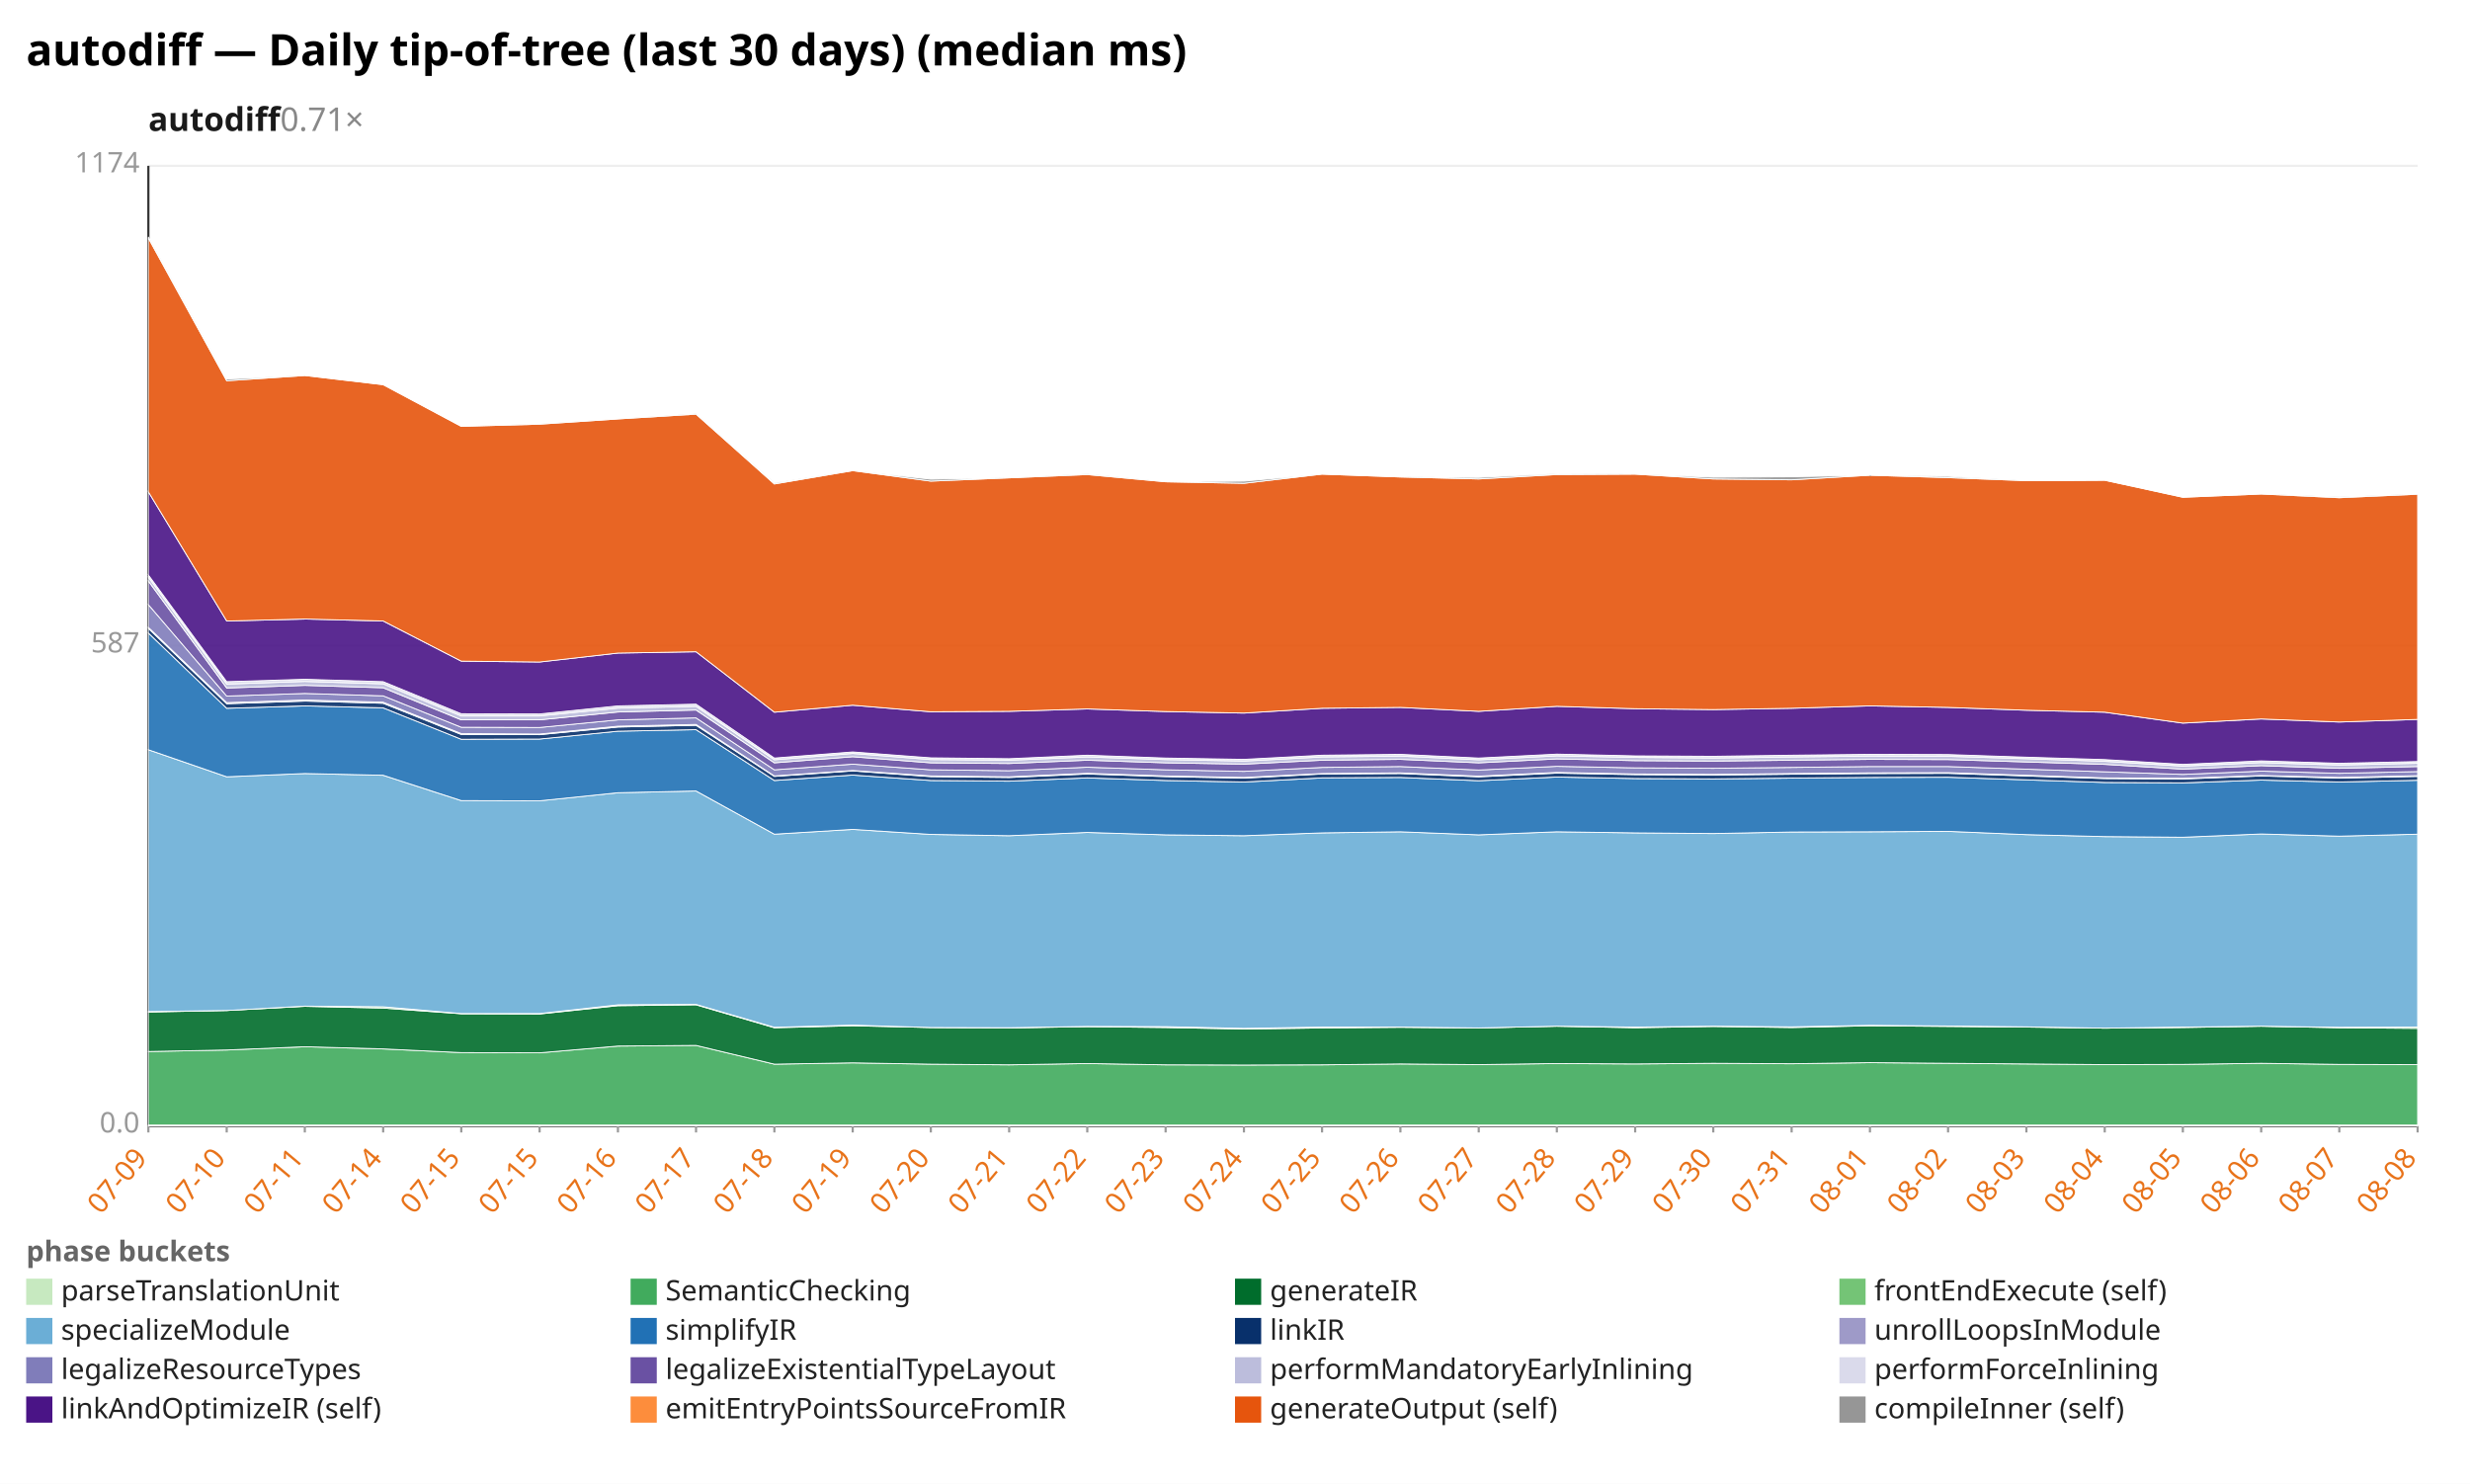
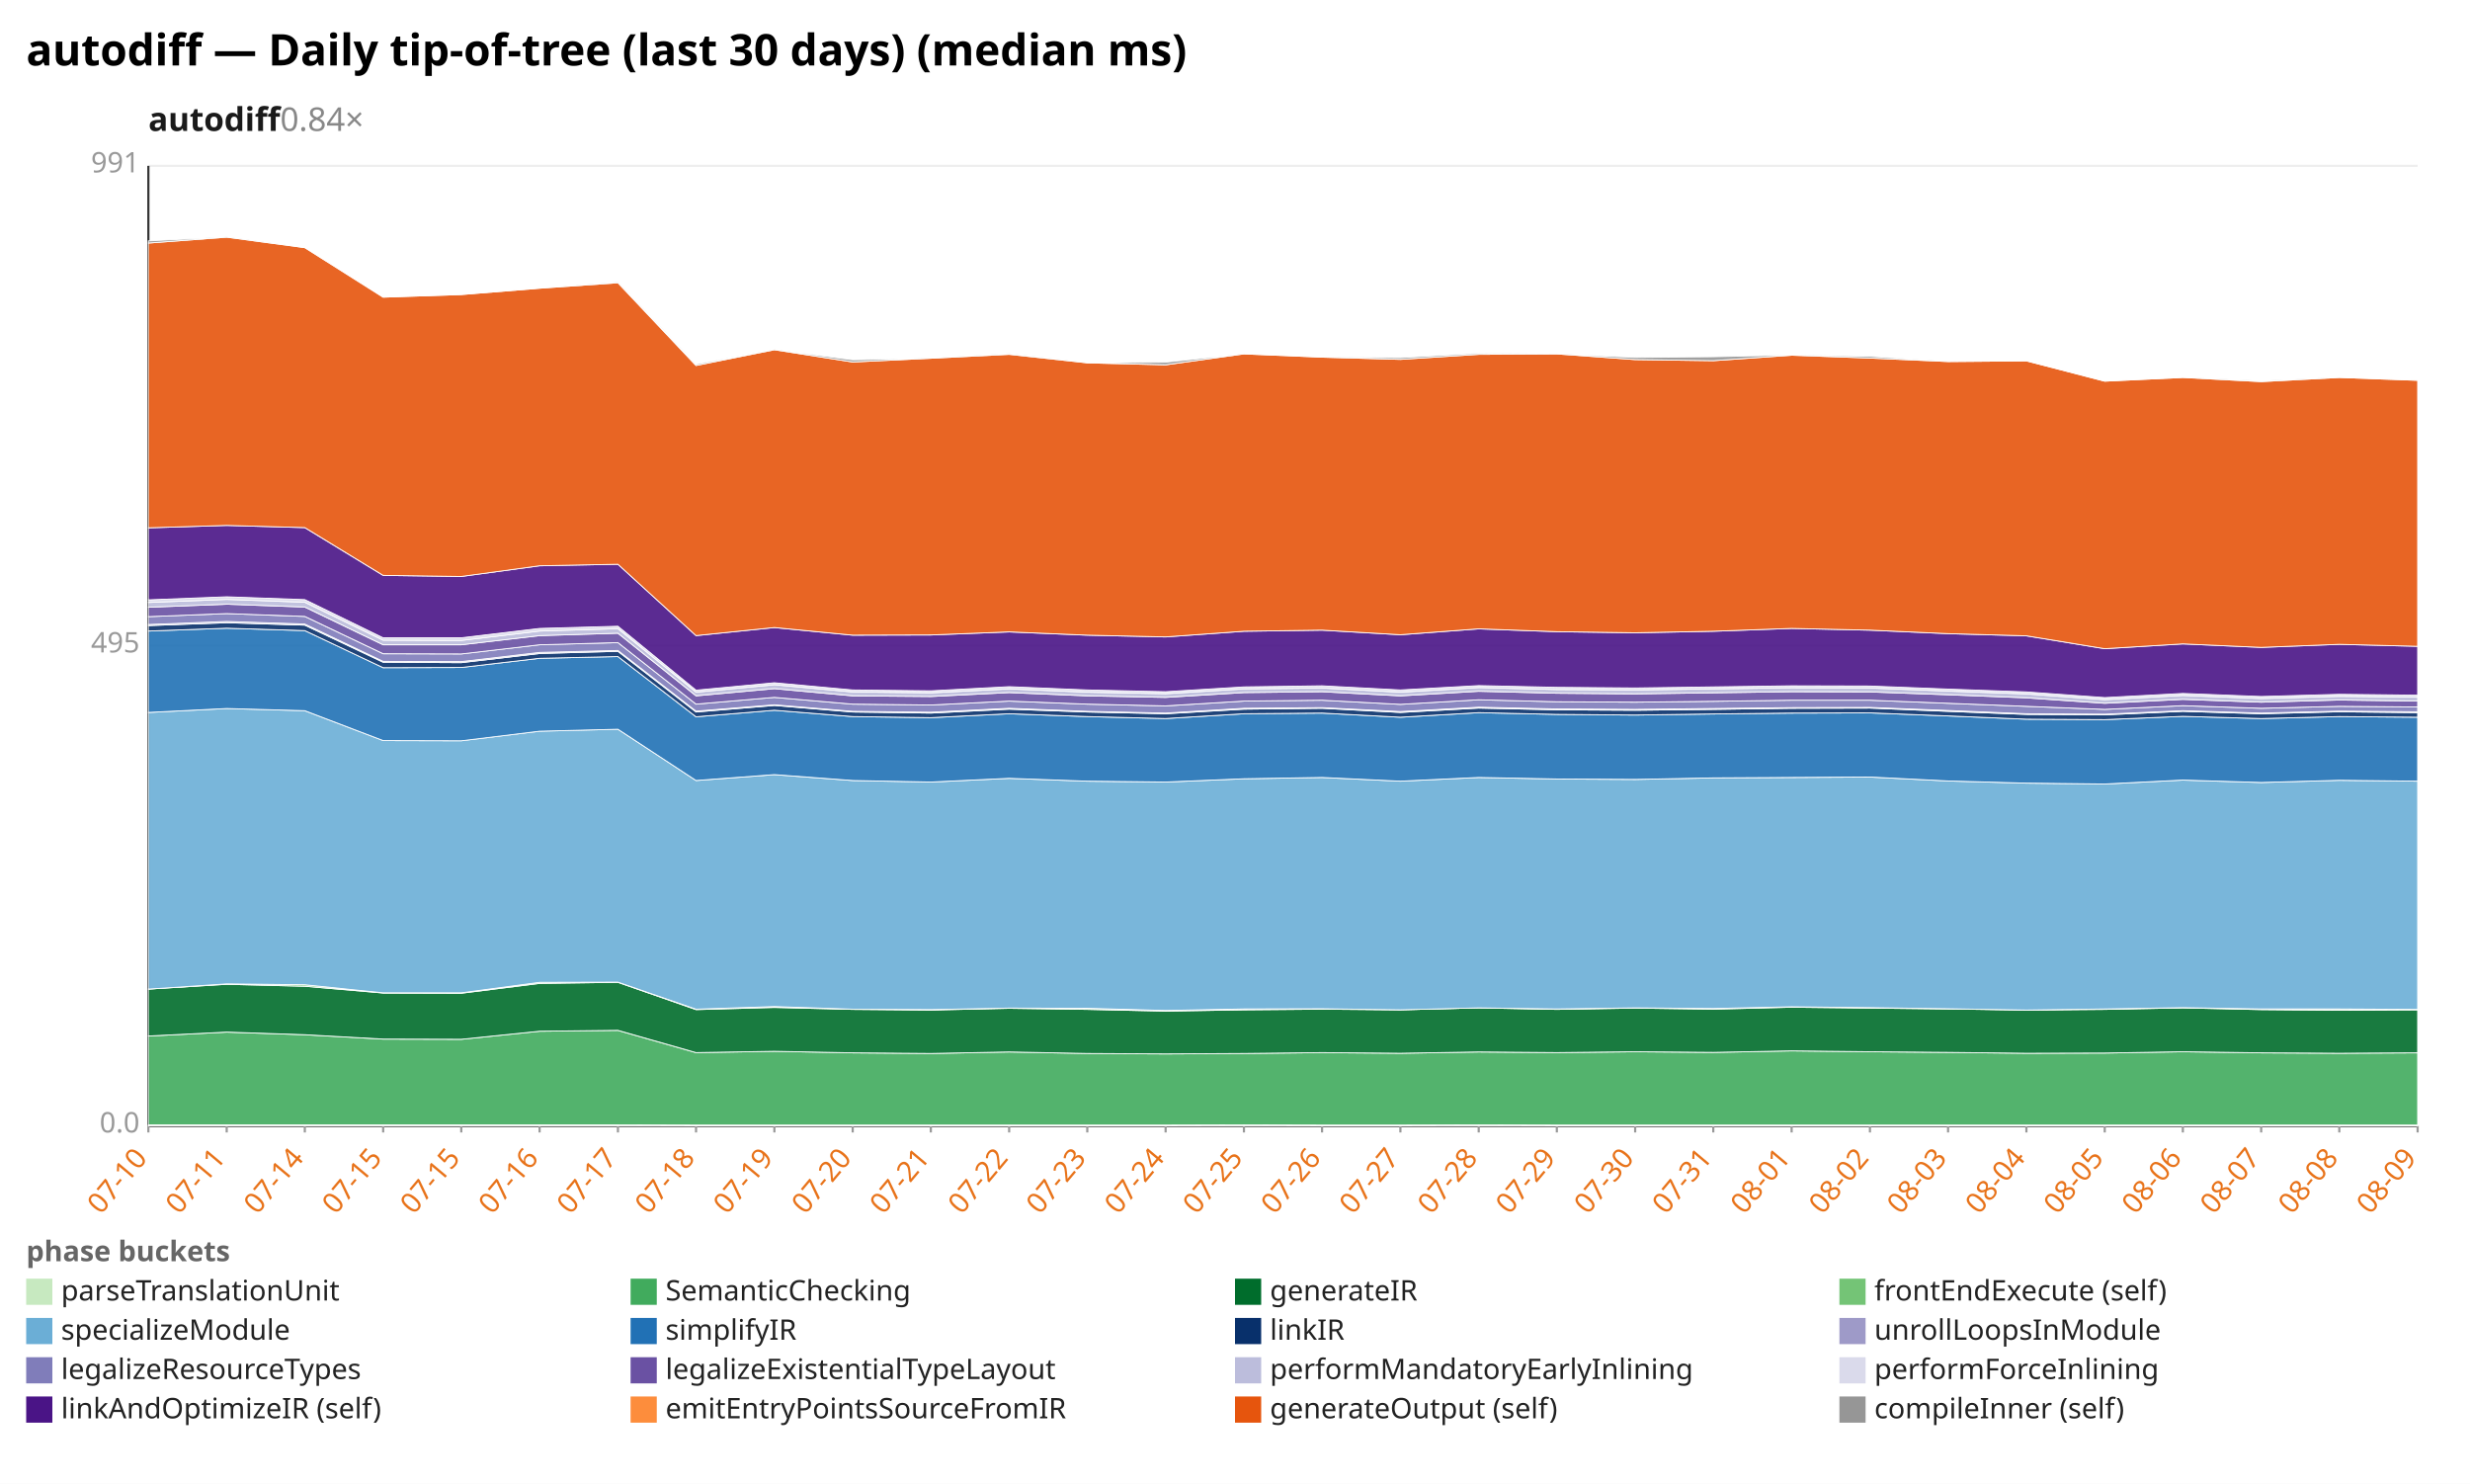
<svg xmlns="http://www.w3.org/2000/svg" width="1132" height="680" viewBox="0 0 1132 680" preserveAspectRatio="xMidYMid meet" font-family="sans-serif" font-size="13">
  <rect width="1132" height="680" fill="white" />
  <text x="12" y="30" font-size="20" font-weight="bold">autodiff — Daily tip-of-tree (last 30 days) (median ms)</text>
-   <text x="68" y="60" font-size="15" font-weight="600" fill="#1a1a1a">autodiff<tspan fill="#888" font-weight="400" text-decoration="none">  0.71×</tspan>
+   <text x="68" y="60" font-size="15" font-weight="600" fill="#1a1a1a">autodiff<tspan fill="#888" font-weight="400" text-decoration="none">  0.84×</tspan>
  </text>
  <line x1="68.0" y1="516.0" x2="1108.0" y2="516.0" stroke="#eee" />
  <text x="64.0" y="519.0" text-anchor="end" fill="#999">0.0</text>
  <line x1="68.0" y1="296.0" x2="1108.0" y2="296.0" stroke="#eee" />
-   <text x="64.0" y="299.0" text-anchor="end" fill="#999">587</text>
+   <text x="64.0" y="299.0" text-anchor="end" fill="#999">495</text>
  <line x1="68.0" y1="76.0" x2="1108.0" y2="76.0" stroke="#eee" />
-   <text x="64.0" y="79.0" text-anchor="end" fill="#999">1174</text>
+   <text x="64.0" y="79.0" text-anchor="end" fill="#999">991</text>
  <line x1="68.0" y1="76.0" x2="68.0" y2="516.0" stroke="#333" />
  <line x1="68.0" y1="516.0" x2="1108.0" y2="516.0" stroke="#333" />
  <line x1="68.0" y1="516.0" x2="68.0" y2="519.0" stroke="#999" />
-   <text x="68.0" y="531.0" text-anchor="end" fill="#e8731a" transform="rotate(-50 68.0 531.0)">07-09</text>
+   <text x="68.0" y="531.0" text-anchor="end" fill="#e8731a" transform="rotate(-50 68.0 531.0)">07-10</text>
  <line x1="103.9" y1="516.0" x2="103.9" y2="519.0" stroke="#999" />
-   <text x="103.9" y="531.0" text-anchor="end" fill="#e8731a" transform="rotate(-50 103.9 531.0)">07-10</text>
+   <text x="103.9" y="531.0" text-anchor="end" fill="#e8731a" transform="rotate(-50 103.9 531.0)">07-11</text>
  <line x1="139.7" y1="516.0" x2="139.7" y2="519.0" stroke="#999" />
-   <text x="139.7" y="531.0" text-anchor="end" fill="#e8731a" transform="rotate(-50 139.7 531.0)">07-11</text>
+   <text x="139.7" y="531.0" text-anchor="end" fill="#e8731a" transform="rotate(-50 139.7 531.0)">07-14</text>
  <line x1="175.6" y1="516.0" x2="175.6" y2="519.0" stroke="#999" />
-   <text x="175.6" y="531.0" text-anchor="end" fill="#e8731a" transform="rotate(-50 175.6 531.0)">07-14</text>
+   <text x="175.6" y="531.0" text-anchor="end" fill="#e8731a" transform="rotate(-50 175.6 531.0)">07-15</text>
  <line x1="211.4" y1="516.0" x2="211.4" y2="519.0" stroke="#999" />
  <text x="211.4" y="531.0" text-anchor="end" fill="#e8731a" transform="rotate(-50 211.4 531.0)">07-15</text>
  <line x1="247.3" y1="516.0" x2="247.3" y2="519.0" stroke="#999" />
-   <text x="247.3" y="531.0" text-anchor="end" fill="#e8731a" transform="rotate(-50 247.3 531.0)">07-15</text>
+   <text x="247.3" y="531.0" text-anchor="end" fill="#e8731a" transform="rotate(-50 247.3 531.0)">07-16</text>
  <line x1="283.2" y1="516.0" x2="283.2" y2="519.0" stroke="#999" />
-   <text x="283.2" y="531.0" text-anchor="end" fill="#e8731a" transform="rotate(-50 283.2 531.0)">07-16</text>
+   <text x="283.2" y="531.0" text-anchor="end" fill="#e8731a" transform="rotate(-50 283.2 531.0)">07-17</text>
  <line x1="319.0" y1="516.0" x2="319.0" y2="519.0" stroke="#999" />
-   <text x="319.0" y="531.0" text-anchor="end" fill="#e8731a" transform="rotate(-50 319.0 531.0)">07-17</text>
+   <text x="319.0" y="531.0" text-anchor="end" fill="#e8731a" transform="rotate(-50 319.0 531.0)">07-18</text>
  <line x1="354.9" y1="516.0" x2="354.9" y2="519.0" stroke="#999" />
-   <text x="354.9" y="531.0" text-anchor="end" fill="#e8731a" transform="rotate(-50 354.9 531.0)">07-18</text>
+   <text x="354.9" y="531.0" text-anchor="end" fill="#e8731a" transform="rotate(-50 354.9 531.0)">07-19</text>
  <line x1="390.8" y1="516.0" x2="390.8" y2="519.0" stroke="#999" />
-   <text x="390.8" y="531.0" text-anchor="end" fill="#e8731a" transform="rotate(-50 390.8 531.0)">07-19</text>
+   <text x="390.8" y="531.0" text-anchor="end" fill="#e8731a" transform="rotate(-50 390.8 531.0)">07-20</text>
  <line x1="426.6" y1="516.0" x2="426.6" y2="519.0" stroke="#999" />
-   <text x="426.6" y="531.0" text-anchor="end" fill="#e8731a" transform="rotate(-50 426.6 531.0)">07-20</text>
+   <text x="426.6" y="531.0" text-anchor="end" fill="#e8731a" transform="rotate(-50 426.6 531.0)">07-21</text>
  <line x1="462.5" y1="516.0" x2="462.5" y2="519.0" stroke="#999" />
-   <text x="462.5" y="531.0" text-anchor="end" fill="#e8731a" transform="rotate(-50 462.5 531.0)">07-21</text>
+   <text x="462.5" y="531.0" text-anchor="end" fill="#e8731a" transform="rotate(-50 462.5 531.0)">07-22</text>
  <line x1="498.3" y1="516.0" x2="498.3" y2="519.0" stroke="#999" />
-   <text x="498.3" y="531.0" text-anchor="end" fill="#e8731a" transform="rotate(-50 498.3 531.0)">07-22</text>
+   <text x="498.3" y="531.0" text-anchor="end" fill="#e8731a" transform="rotate(-50 498.3 531.0)">07-23</text>
  <line x1="534.2" y1="516.0" x2="534.2" y2="519.0" stroke="#999" />
-   <text x="534.2" y="531.0" text-anchor="end" fill="#e8731a" transform="rotate(-50 534.2 531.0)">07-23</text>
+   <text x="534.2" y="531.0" text-anchor="end" fill="#e8731a" transform="rotate(-50 534.2 531.0)">07-24</text>
  <line x1="570.1" y1="516.0" x2="570.1" y2="519.0" stroke="#999" />
-   <text x="570.1" y="531.0" text-anchor="end" fill="#e8731a" transform="rotate(-50 570.1 531.0)">07-24</text>
+   <text x="570.1" y="531.0" text-anchor="end" fill="#e8731a" transform="rotate(-50 570.1 531.0)">07-25</text>
  <line x1="605.9" y1="516.0" x2="605.9" y2="519.0" stroke="#999" />
-   <text x="605.9" y="531.0" text-anchor="end" fill="#e8731a" transform="rotate(-50 605.9 531.0)">07-25</text>
+   <text x="605.9" y="531.0" text-anchor="end" fill="#e8731a" transform="rotate(-50 605.9 531.0)">07-26</text>
  <line x1="641.8" y1="516.0" x2="641.8" y2="519.0" stroke="#999" />
-   <text x="641.8" y="531.0" text-anchor="end" fill="#e8731a" transform="rotate(-50 641.8 531.0)">07-26</text>
+   <text x="641.8" y="531.0" text-anchor="end" fill="#e8731a" transform="rotate(-50 641.8 531.0)">07-27</text>
  <line x1="677.7" y1="516.0" x2="677.7" y2="519.0" stroke="#999" />
-   <text x="677.7" y="531.0" text-anchor="end" fill="#e8731a" transform="rotate(-50 677.7 531.0)">07-27</text>
+   <text x="677.7" y="531.0" text-anchor="end" fill="#e8731a" transform="rotate(-50 677.7 531.0)">07-28</text>
  <line x1="713.5" y1="516.0" x2="713.5" y2="519.0" stroke="#999" />
-   <text x="713.5" y="531.0" text-anchor="end" fill="#e8731a" transform="rotate(-50 713.5 531.0)">07-28</text>
+   <text x="713.5" y="531.0" text-anchor="end" fill="#e8731a" transform="rotate(-50 713.5 531.0)">07-29</text>
  <line x1="749.4" y1="516.0" x2="749.4" y2="519.0" stroke="#999" />
-   <text x="749.4" y="531.0" text-anchor="end" fill="#e8731a" transform="rotate(-50 749.4 531.0)">07-29</text>
+   <text x="749.4" y="531.0" text-anchor="end" fill="#e8731a" transform="rotate(-50 749.4 531.0)">07-30</text>
  <line x1="785.2" y1="516.0" x2="785.2" y2="519.0" stroke="#999" />
-   <text x="785.2" y="531.0" text-anchor="end" fill="#e8731a" transform="rotate(-50 785.2 531.0)">07-30</text>
+   <text x="785.2" y="531.0" text-anchor="end" fill="#e8731a" transform="rotate(-50 785.2 531.0)">07-31</text>
  <line x1="821.1" y1="516.0" x2="821.1" y2="519.0" stroke="#999" />
-   <text x="821.1" y="531.0" text-anchor="end" fill="#e8731a" transform="rotate(-50 821.1 531.0)">07-31</text>
+   <text x="821.1" y="531.0" text-anchor="end" fill="#e8731a" transform="rotate(-50 821.1 531.0)">08-01</text>
  <line x1="857.0" y1="516.0" x2="857.0" y2="519.0" stroke="#999" />
-   <text x="857.0" y="531.0" text-anchor="end" fill="#e8731a" transform="rotate(-50 857.0 531.0)">08-01</text>
+   <text x="857.0" y="531.0" text-anchor="end" fill="#e8731a" transform="rotate(-50 857.0 531.0)">08-02</text>
  <line x1="892.8" y1="516.0" x2="892.8" y2="519.0" stroke="#999" />
-   <text x="892.8" y="531.0" text-anchor="end" fill="#e8731a" transform="rotate(-50 892.8 531.0)">08-02</text>
+   <text x="892.8" y="531.0" text-anchor="end" fill="#e8731a" transform="rotate(-50 892.8 531.0)">08-03</text>
  <line x1="928.7" y1="516.0" x2="928.7" y2="519.0" stroke="#999" />
-   <text x="928.7" y="531.0" text-anchor="end" fill="#e8731a" transform="rotate(-50 928.7 531.0)">08-03</text>
+   <text x="928.7" y="531.0" text-anchor="end" fill="#e8731a" transform="rotate(-50 928.7 531.0)">08-04</text>
  <line x1="964.6" y1="516.0" x2="964.6" y2="519.0" stroke="#999" />
-   <text x="964.6" y="531.0" text-anchor="end" fill="#e8731a" transform="rotate(-50 964.6 531.0)">08-04</text>
+   <text x="964.6" y="531.0" text-anchor="end" fill="#e8731a" transform="rotate(-50 964.6 531.0)">08-05</text>
  <line x1="1000.4" y1="516.0" x2="1000.4" y2="519.0" stroke="#999" />
-   <text x="1000.4" y="531.0" text-anchor="end" fill="#e8731a" transform="rotate(-50 1000.4 531.0)">08-05</text>
+   <text x="1000.4" y="531.0" text-anchor="end" fill="#e8731a" transform="rotate(-50 1000.4 531.0)">08-06</text>
  <line x1="1036.3" y1="516.0" x2="1036.3" y2="519.0" stroke="#999" />
-   <text x="1036.3" y="531.0" text-anchor="end" fill="#e8731a" transform="rotate(-50 1036.3 531.0)">08-06</text>
+   <text x="1036.3" y="531.0" text-anchor="end" fill="#e8731a" transform="rotate(-50 1036.3 531.0)">08-07</text>
  <line x1="1072.1" y1="516.0" x2="1072.1" y2="519.0" stroke="#999" />
-   <text x="1072.1" y="531.0" text-anchor="end" fill="#e8731a" transform="rotate(-50 1072.1 531.0)">08-07</text>
+   <text x="1072.1" y="531.0" text-anchor="end" fill="#e8731a" transform="rotate(-50 1072.1 531.0)">08-08</text>
  <line x1="1108.0" y1="516.0" x2="1108.0" y2="519.0" stroke="#999" />
-   <text x="1108.0" y="531.0" text-anchor="end" fill="#e8731a" transform="rotate(-50 1108.0 531.0)">08-08</text>
-   <polygon points="68.0,515.6 103.9,515.6 139.7,515.6 175.6,515.6 211.4,515.6 247.3,515.6 283.2,515.6 319.0,515.6 354.9,515.6 390.8,515.6 426.6,515.6 462.5,515.6 498.3,515.6 534.2,515.6 570.1,515.6 605.9,515.6 641.8,515.6 677.7,515.6 713.5,515.6 749.4,515.6 785.2,515.6 821.1,515.6 857.0,515.6 892.8,515.6 928.7,515.6 964.6,515.6 1000.4,515.6 1036.3,515.6 1072.1,515.6 1108.0,515.6 1108.0,516.0 1072.1,516.0 1036.3,516.0 1000.4,516.0 964.6,516.0 928.7,516.0 892.8,516.0 857.0,516.0 821.1,516.0 785.2,516.0 749.4,516.0 713.5,516.0 677.7,516.0 641.8,516.0 605.9,516.0 570.1,516.0 534.2,516.0 498.3,516.0 462.5,516.0 426.6,516.0 390.8,516.0 354.9,516.0 319.0,516.0 283.2,516.0 247.3,516.0 211.4,516.0 175.6,516.0 139.7,516.0 103.9,516.0 68.0,516.0" fill="#c7e9c0" fill-opacity="0.9" stroke="#fff" stroke-width="0.4" />
-   <polygon points="68.0,481.9 103.9,481.2 139.7,479.7 175.6,480.7 211.4,482.4 247.3,482.5 283.2,479.4 319.0,479.1 354.9,487.7 390.8,487.1 426.6,487.7 462.5,488.0 498.3,487.4 534.2,488.0 570.1,488.1 605.9,488.0 641.8,487.6 677.7,487.9 713.5,487.4 749.4,487.6 785.2,487.3 821.1,487.5 857.0,487.0 892.8,487.3 928.7,487.6 964.6,487.9 1000.4,487.8 1036.3,487.3 1072.1,487.8 1108.0,487.9 1108.0,515.6 1072.1,515.6 1036.3,515.6 1000.4,515.6 964.6,515.6 928.7,515.6 892.8,515.6 857.0,515.6 821.1,515.6 785.2,515.6 749.4,515.6 713.5,515.6 677.7,515.6 641.8,515.6 605.9,515.6 570.1,515.6 534.2,515.6 498.3,515.6 462.5,515.6 426.6,515.6 390.8,515.6 354.9,515.6 319.0,515.6 283.2,515.6 247.3,515.6 211.4,515.6 175.6,515.6 139.7,515.6 103.9,515.6 68.0,515.6" fill="#41ab5d" fill-opacity="0.9" stroke="#fff" stroke-width="0.4" />
-   <polygon points="68.0,463.8 103.9,463.1 139.7,461.2 175.6,462.0 211.4,464.6 247.3,464.7 283.2,460.9 319.0,460.5 354.9,471.0 390.8,470.1 426.6,470.9 462.5,471.1 498.3,470.5 534.2,470.9 570.1,471.6 605.9,471.1 641.8,470.8 677.7,471.1 713.5,470.3 749.4,471.0 785.2,470.4 821.1,470.9 857.0,470.1 892.8,470.4 928.7,470.7 964.6,471.2 1000.4,470.9 1036.3,470.3 1072.1,471.0 1108.0,471.3 1108.0,487.9 1072.1,487.8 1036.3,487.3 1000.4,487.8 964.6,487.9 928.7,487.6 892.8,487.3 857.0,487.0 821.1,487.5 785.2,487.3 749.4,487.6 713.5,487.4 677.7,487.9 641.8,487.6 605.9,488.0 570.1,488.1 534.2,488.0 498.3,487.4 462.5,488.0 426.6,487.7 390.8,487.1 354.9,487.7 319.0,479.1 283.2,479.4 247.3,482.5 211.4,482.4 175.6,480.7 139.7,479.7 103.9,481.2 68.0,481.9" fill="#006d2c" fill-opacity="0.9" stroke="#fff" stroke-width="0.4" />
-   <polygon points="68.0,463.6 103.9,463.1 139.7,461.1 175.6,461.4 211.4,464.5 247.3,464.5 283.2,460.5 319.0,460.3 354.9,470.8 390.8,469.8 426.6,470.9 462.5,471.0 498.3,470.4 534.2,470.5 570.1,471.3 605.9,470.7 641.8,470.7 677.7,471.1 713.5,470.3 749.4,470.7 785.2,470.3 821.1,470.6 857.0,469.9 892.8,470.2 928.7,470.6 964.6,471.2 1000.4,470.7 1036.3,470.3 1072.1,470.8 1108.0,470.7 1108.0,471.3 1072.1,471.0 1036.3,470.3 1000.4,470.9 964.6,471.2 928.7,470.7 892.8,470.4 857.0,470.1 821.1,470.9 785.2,470.4 749.4,471.0 713.5,470.3 677.7,471.1 641.8,470.8 605.9,471.1 570.1,471.6 534.2,470.9 498.3,470.5 462.5,471.1 426.6,470.9 390.8,470.1 354.9,471.0 319.0,460.5 283.2,460.9 247.3,464.7 211.4,464.6 175.6,462.0 139.7,461.2 103.9,463.1 68.0,463.8" fill="#74c476" fill-opacity="0.9" stroke="#fff" stroke-width="0.4" />
-   <polygon points="68.0,343.6 103.9,356.0 139.7,354.5 175.6,355.3 211.4,366.9 247.3,367.0 283.2,363.3 319.0,362.5 354.9,382.3 390.8,380.1 426.6,382.4 462.5,383.0 498.3,381.5 534.2,382.6 570.1,383.0 605.9,381.7 641.8,381.2 677.7,382.6 713.5,381.2 749.4,381.7 785.2,382.0 821.1,381.3 857.0,381.2 892.8,381.0 928.7,382.5 964.6,383.4 1000.4,383.7 1036.3,382.2 1072.1,383.2 1108.0,382.3 1108.0,470.7 1072.1,470.8 1036.3,470.3 1000.4,470.7 964.6,471.2 928.7,470.6 892.8,470.2 857.0,469.9 821.1,470.6 785.2,470.3 749.4,470.7 713.5,470.3 677.7,471.1 641.8,470.7 605.9,470.7 570.1,471.3 534.2,470.5 498.3,470.4 462.5,471.0 426.6,470.9 390.8,469.8 354.9,470.8 319.0,460.3 283.2,460.5 247.3,464.5 211.4,464.5 175.6,461.4 139.7,461.1 103.9,463.1 68.0,463.6" fill="#6baed6" fill-opacity="0.9" stroke="#fff" stroke-width="0.4" />
-   <polygon points="68.0,290.1 103.9,324.6 139.7,323.5 175.6,324.4 211.4,338.8 247.3,338.7 283.2,335.1 319.0,334.4 354.9,357.7 390.8,355.2 426.6,357.7 462.5,358.0 498.3,356.5 534.2,357.7 570.1,358.4 605.9,356.5 641.8,356.3 677.7,357.8 713.5,356.1 749.4,356.8 785.2,357.0 821.1,356.6 857.0,356.3 892.8,356.2 928.7,357.4 964.6,358.6 1000.4,358.8 1036.3,357.5 1072.1,358.4 1108.0,357.6 1108.0,382.3 1072.1,383.2 1036.3,382.2 1000.4,383.7 964.6,383.4 928.7,382.5 892.8,381.0 857.0,381.2 821.1,381.3 785.2,382.0 749.4,381.7 713.5,381.2 677.7,382.6 641.8,381.2 605.9,381.7 570.1,383.0 534.2,382.6 498.3,381.5 462.5,383.0 426.6,382.4 390.8,380.1 354.9,382.3 319.0,362.5 283.2,363.3 247.3,367.0 211.4,366.9 175.6,355.3 139.7,354.5 103.9,356.0 68.0,343.6" fill="#2171b5" fill-opacity="0.9" stroke="#fff" stroke-width="0.4" />
-   <polygon points="68.0,288.0 103.9,322.5 139.7,321.3 175.6,322.3 211.4,336.6 247.3,336.7 283.2,333.2 319.0,332.4 354.9,355.8 390.8,353.3 426.6,355.9 462.5,356.3 498.3,354.7 534.2,355.9 570.1,356.6 605.9,354.7 641.8,354.5 677.7,356.0 713.5,354.3 749.4,355.0 785.2,355.2 821.1,354.8 857.0,354.5 892.8,354.4 928.7,355.6 964.6,356.8 1000.4,357.0 1036.3,355.6 1072.1,356.6 1108.0,355.8 1108.0,357.6 1072.1,358.4 1036.3,357.5 1000.4,358.8 964.6,358.6 928.7,357.4 892.8,356.2 857.0,356.3 821.1,356.6 785.2,357.0 749.4,356.8 713.5,356.1 677.7,357.8 641.8,356.3 605.9,356.5 570.1,358.4 534.2,357.7 498.3,356.5 462.5,358.0 426.6,357.7 390.8,355.2 354.9,357.7 319.0,334.4 283.2,335.1 247.3,338.7 211.4,338.8 175.6,324.4 139.7,323.5 103.9,324.6 68.0,290.1" fill="#08306b" fill-opacity="0.9" stroke="#fff" stroke-width="0.4" />
-   <polygon points="68.0,287.5 103.9,322.0 139.7,320.8 175.6,321.8 211.4,336.2 247.3,336.4 283.2,332.8 319.0,332.0 354.9,355.6 390.8,353.1 426.6,355.6 462.5,356.0 498.3,354.4 534.2,355.6 570.1,356.3 605.9,354.5 641.8,354.2 677.7,355.7 713.5,354.0 749.4,354.7 785.2,354.9 821.1,354.5 857.0,354.2 892.8,354.1 928.7,355.3 964.6,356.5 1000.4,356.7 1036.3,355.4 1072.1,356.3 1108.0,355.5 1108.0,355.8 1072.1,356.6 1036.3,355.6 1000.4,357.0 964.6,356.8 928.7,355.6 892.8,354.4 857.0,354.5 821.1,354.8 785.2,355.2 749.4,355.0 713.5,354.3 677.7,356.0 641.8,354.5 605.9,354.7 570.1,356.6 534.2,355.9 498.3,354.7 462.5,356.3 426.6,355.9 390.8,353.3 354.9,355.8 319.0,332.4 283.2,333.2 247.3,336.7 211.4,336.6 175.6,322.3 139.7,321.3 103.9,322.5 68.0,288.0" fill="#9e9ac8" fill-opacity="0.9" stroke="#fff" stroke-width="0.4" />
-   <polygon points="68.0,277.1 103.9,319.0 139.7,317.8 175.6,318.9 211.4,333.3 247.3,333.4 283.2,329.9 319.0,329.0 354.9,352.8 390.8,350.2 426.6,352.8 462.5,353.2 498.3,351.6 534.2,352.8 570.1,353.5 605.9,351.7 641.8,351.3 677.7,352.9 713.5,351.2 749.4,351.9 785.2,352.1 821.1,351.7 857.0,351.3 892.8,351.3 928.7,352.5 964.6,353.7 1000.4,354.9 1036.3,353.4 1072.1,354.4 1108.0,353.6 1108.0,355.5 1072.1,356.3 1036.3,355.4 1000.4,356.7 964.6,356.5 928.7,355.3 892.8,354.1 857.0,354.2 821.1,354.5 785.2,354.9 749.4,354.7 713.5,354.0 677.7,355.7 641.8,354.2 605.9,354.5 570.1,356.3 534.2,355.6 498.3,354.4 462.5,356.0 426.6,355.6 390.8,353.1 354.9,355.6 319.0,332.0 283.2,332.8 247.3,336.4 211.4,336.2 175.6,321.8 139.7,320.8 103.9,322.0 68.0,287.5" fill="#807dba" fill-opacity="0.9" stroke="#fff" stroke-width="0.4" />
-   <polygon points="68.0,266.3 103.9,315.3 139.7,314.1 175.6,315.2 211.4,329.9 247.3,329.9 283.2,326.3 319.0,325.4 354.9,349.6 390.8,346.8 426.6,349.6 462.5,349.9 498.3,348.4 534.2,349.6 570.1,350.2 605.9,348.4 641.8,348.0 677.7,349.6 713.5,347.8 749.4,348.6 785.2,348.8 821.1,348.4 857.0,348.0 892.8,348.1 928.7,349.2 964.6,350.3 1000.4,352.5 1036.3,350.9 1072.1,352.1 1108.0,351.3 1108.0,353.6 1072.1,354.4 1036.3,353.4 1000.4,354.9 964.6,353.7 928.7,352.5 892.8,351.3 857.0,351.3 821.1,351.7 785.2,352.1 749.4,351.9 713.5,351.2 677.7,352.9 641.8,351.3 605.9,351.7 570.1,353.5 534.2,352.8 498.3,351.6 462.5,353.2 426.6,352.8 390.8,350.2 354.9,352.8 319.0,329.0 283.2,329.9 247.3,333.4 211.4,333.3 175.6,318.9 139.7,317.8 103.9,319.0 68.0,277.1" fill="#6a51a3" fill-opacity="0.9" stroke="#fff" stroke-width="0.4" />
-   <polygon points="68.0,264.5 103.9,313.5 139.7,312.3 175.6,313.4 211.4,328.1 247.3,328.1 283.2,324.5 319.0,323.7 354.9,348.2 390.8,345.3 426.6,348.1 462.5,348.4 498.3,346.9 534.2,348.1 570.1,348.8 605.9,346.9 641.8,346.5 677.7,348.2 713.5,346.4 749.4,347.1 785.2,347.4 821.1,346.9 857.0,346.5 892.8,346.6 928.7,347.7 964.6,348.9 1000.4,351.1 1036.3,349.5 1072.1,350.6 1108.0,349.8 1108.0,351.3 1072.1,352.1 1036.3,350.9 1000.4,352.5 964.6,350.3 928.7,349.2 892.8,348.1 857.0,348.0 821.1,348.4 785.2,348.8 749.4,348.6 713.5,347.8 677.7,349.6 641.8,348.0 605.9,348.4 570.1,350.2 534.2,349.6 498.3,348.4 462.5,349.9 426.6,349.6 390.8,346.8 354.9,349.6 319.0,325.4 283.2,326.3 247.3,329.9 211.4,329.9 175.6,315.2 139.7,314.1 103.9,315.3 68.0,266.3" fill="#bcbddc" fill-opacity="0.9" stroke="#fff" stroke-width="0.4" />
-   <polygon points="68.0,263.5 103.9,312.4 139.7,311.3 175.6,312.4 211.4,327.1 247.3,327.2 283.2,323.5 319.0,322.7 354.9,347.4 390.8,344.6 426.6,347.3 462.5,347.7 498.3,346.1 534.2,347.4 570.1,348.0 605.9,346.1 641.8,345.7 677.7,347.4 713.5,345.6 749.4,346.4 785.2,346.6 821.1,346.1 857.0,345.7 892.8,345.8 928.7,347.0 964.6,348.1 1000.4,350.3 1036.3,348.7 1072.1,349.8 1108.0,349.0 1108.0,349.8 1072.1,350.6 1036.3,349.5 1000.4,351.1 964.6,348.9 928.7,347.7 892.8,346.6 857.0,346.5 821.1,346.9 785.2,347.4 749.4,347.1 713.5,346.4 677.7,348.2 641.8,346.5 605.9,346.9 570.1,348.8 534.2,348.1 498.3,346.9 462.5,348.4 426.6,348.1 390.8,345.3 354.9,348.2 319.0,323.7 283.2,324.5 247.3,328.1 211.4,328.1 175.6,313.4 139.7,312.3 103.9,313.5 68.0,264.5" fill="#dadaeb" fill-opacity="0.9" stroke="#fff" stroke-width="0.4" />
-   <polygon points="68.0,225.4 103.9,284.6 139.7,283.7 175.6,284.6 211.4,303.0 247.3,303.4 283.2,299.3 319.0,298.7 354.9,326.4 390.8,323.2 426.6,326.2 462.5,326.0 498.3,324.9 534.2,326.1 570.1,326.8 605.9,324.6 641.8,324.2 677.7,326.0 713.5,323.7 749.4,324.8 785.2,325.2 821.1,324.6 857.0,323.5 892.8,324.2 928.7,325.5 964.6,326.4 1000.4,331.4 1036.3,329.5 1072.1,330.9 1108.0,329.7 1108.0,349.0 1072.1,349.8 1036.3,348.7 1000.4,350.3 964.6,348.1 928.7,347.0 892.8,345.8 857.0,345.7 821.1,346.1 785.2,346.6 749.4,346.4 713.5,345.6 677.7,347.4 641.8,345.7 605.9,346.1 570.1,348.0 534.2,347.4 498.3,346.1 462.5,347.7 426.6,347.3 390.8,344.6 354.9,347.4 319.0,322.7 283.2,323.5 247.3,327.2 211.4,327.1 175.6,312.4 139.7,311.3 103.9,312.4 68.0,263.5" fill="#4a1486" fill-opacity="0.9" stroke="#fff" stroke-width="0.4" />
-   <polygon points="68.0,109.1 103.9,174.5 139.7,172.1 175.6,176.3 211.4,195.4 247.3,194.4 283.2,192.0 319.0,189.8 354.9,221.8 390.8,215.7 426.6,220.5 462.5,219.0 498.3,217.5 534.2,220.8 570.1,221.5 605.9,217.3 641.8,218.6 677.7,219.5 713.5,217.5 749.4,217.3 785.2,219.5 821.1,219.9 857.0,217.8 892.8,218.9 928.7,220.3 964.6,220.1 1000.4,227.9 1036.3,226.4 1072.1,228.1 1108.0,226.5 1108.0,329.7 1072.1,330.9 1036.3,329.5 1000.4,331.4 964.6,326.4 928.7,325.5 892.8,324.2 857.0,323.5 821.1,324.6 785.2,325.2 749.4,324.8 713.5,323.7 677.7,326.0 641.8,324.2 605.9,324.6 570.1,326.8 534.2,326.1 498.3,324.9 462.5,326.0 426.6,326.2 390.8,323.2 354.9,326.4 319.0,298.7 283.2,299.3 247.3,303.4 211.4,303.0 175.6,284.6 139.7,283.7 103.9,284.6 68.0,225.4" fill="#e6550d" fill-opacity="0.9" stroke="#fff" stroke-width="0.4" />
-   <polygon points="68.0,108.6 103.9,173.7 139.7,172.1 175.6,176.3 211.4,195.4 247.3,194.3 283.2,192.0 319.0,189.6 354.9,221.3 390.8,215.7 426.6,219.6 462.5,219.0 498.3,217.2 534.2,220.8 570.1,220.5 605.9,217.3 641.8,218.6 677.7,218.8 713.5,217.1 749.4,217.3 785.2,218.7 821.1,218.5 857.0,217.8 892.8,218.3 928.7,220.3 964.6,220.1 1000.4,227.9 1036.3,226.4 1072.1,227.7 1108.0,226.4 1108.0,226.5 1072.1,228.1 1036.3,226.4 1000.4,227.9 964.6,220.1 928.7,220.3 892.8,218.9 857.0,217.8 821.1,219.9 785.2,219.5 749.4,217.3 713.5,217.5 677.7,219.5 641.8,218.6 605.9,217.3 570.1,221.5 534.2,220.8 498.3,217.5 462.5,219.0 426.6,220.5 390.8,215.7 354.9,221.8 319.0,189.8 283.2,192.0 247.3,194.4 211.4,195.4 175.6,176.3 139.7,172.1 103.9,174.5 68.0,109.1" fill="#969696" fill-opacity="0.9" stroke="#fff" stroke-width="0.4" />
+   <text x="1108.0" y="531.0" text-anchor="end" fill="#e8731a" transform="rotate(-50 1108.0 531.0)">08-09</text>
+   <polygon points="68.0,515.5 103.9,515.5 139.7,515.5 175.6,515.5 211.4,515.5 247.3,515.5 283.2,515.5 319.0,515.6 354.9,515.6 390.8,515.6 426.6,515.6 462.5,515.6 498.3,515.6 534.2,515.6 570.1,515.5 605.9,515.6 641.8,515.6 677.7,515.5 713.5,515.6 749.4,515.6 785.2,515.6 821.1,515.6 857.0,515.6 892.8,515.6 928.7,515.6 964.6,515.6 1000.4,515.6 1036.3,515.6 1072.1,515.6 1108.0,515.6 1108.0,516.0 1072.1,516.0 1036.3,516.0 1000.4,516.0 964.6,516.0 928.7,516.0 892.8,516.0 857.0,516.0 821.1,516.0 785.2,516.0 749.4,516.0 713.5,516.0 677.7,516.0 641.8,516.0 605.9,516.0 570.1,516.0 534.2,516.0 498.3,516.0 462.5,516.0 426.6,516.0 390.8,516.0 354.9,516.0 319.0,516.0 283.2,516.0 247.3,516.0 211.4,516.0 175.6,516.0 139.7,516.0 103.9,516.0 68.0,516.0" fill="#c7e9c0" fill-opacity="0.9" stroke="#fff" stroke-width="0.4" />
+   <polygon points="68.0,474.8 103.9,473.0 139.7,474.2 175.6,476.2 211.4,476.3 247.3,472.6 283.2,472.2 319.0,482.4 354.9,481.8 390.8,482.5 426.6,482.8 462.5,482.1 498.3,482.8 534.2,483.0 570.1,482.8 605.9,482.4 641.8,482.7 677.7,482.1 713.5,482.4 749.4,482.0 785.2,482.3 821.1,481.6 857.0,482.0 892.8,482.3 928.7,482.7 964.6,482.6 1000.4,482.0 1036.3,482.5 1072.1,482.7 1108.0,482.5 1108.0,515.6 1072.1,515.6 1036.3,515.6 1000.4,515.6 964.6,515.6 928.7,515.6 892.8,515.6 857.0,515.6 821.1,515.6 785.2,515.6 749.4,515.6 713.5,515.6 677.7,515.5 641.8,515.6 605.9,515.6 570.1,515.5 534.2,515.6 498.3,515.6 462.5,515.6 426.6,515.6 390.8,515.6 354.9,515.6 319.0,515.6 283.2,515.5 247.3,515.5 211.4,515.5 175.6,515.5 139.7,515.5 103.9,515.5 68.0,515.5" fill="#41ab5d" fill-opacity="0.9" stroke="#fff" stroke-width="0.4" />
+   <polygon points="68.0,453.3 103.9,451.1 139.7,452.0 175.6,455.1 211.4,455.2 247.3,450.7 283.2,450.2 319.0,462.7 354.9,461.7 390.8,462.6 426.6,462.9 462.5,462.1 498.3,462.6 534.2,463.4 570.1,462.8 605.9,462.5 641.8,462.8 677.7,461.9 713.5,462.6 749.4,462.0 785.2,462.5 821.1,461.6 857.0,462.0 892.8,462.4 928.7,462.9 964.6,462.6 1000.4,461.9 1036.3,462.7 1072.1,463.0 1108.0,462.8 1108.0,482.5 1072.1,482.7 1036.3,482.5 1000.4,482.0 964.6,482.6 928.7,482.7 892.8,482.3 857.0,482.0 821.1,481.6 785.2,482.3 749.4,482.0 713.5,482.4 677.7,482.1 641.8,482.7 605.9,482.4 570.1,482.8 534.2,483.0 498.3,482.8 462.5,482.1 426.6,482.8 390.8,482.5 354.9,481.8 319.0,482.4 283.2,472.2 247.3,472.6 211.4,476.3 175.6,476.2 139.7,474.2 103.9,473.0 68.0,474.8" fill="#006d2c" fill-opacity="0.9" stroke="#fff" stroke-width="0.4" />
+   <polygon points="68.0,453.3 103.9,450.9 139.7,451.3 175.6,455.0 211.4,455.0 247.3,450.2 283.2,450.1 319.0,462.5 354.9,461.3 390.8,462.5 426.6,462.7 462.5,462.0 498.3,462.1 534.2,463.1 570.1,462.4 605.9,462.3 641.8,462.8 677.7,461.9 713.5,462.4 749.4,461.9 785.2,462.2 821.1,461.4 857.0,461.8 892.8,462.3 928.7,462.9 964.6,462.4 1000.4,461.8 1036.3,462.4 1072.1,462.4 1108.0,462.6 1108.0,462.8 1072.1,463.0 1036.3,462.7 1000.4,461.9 964.6,462.6 928.7,462.9 892.8,462.4 857.0,462.0 821.1,461.6 785.2,462.5 749.4,462.0 713.5,462.6 677.7,461.9 641.8,462.8 605.9,462.5 570.1,462.8 534.2,463.4 498.3,462.6 462.5,462.1 426.6,462.9 390.8,462.6 354.9,461.7 319.0,462.7 283.2,450.2 247.3,450.7 211.4,455.2 175.6,455.1 139.7,452.0 103.9,451.1 68.0,453.3" fill="#74c476" fill-opacity="0.9" stroke="#fff" stroke-width="0.4" />
+   <polygon points="68.0,326.5 103.9,324.7 139.7,325.7 175.6,339.4 211.4,339.5 247.3,335.1 283.2,334.2 319.0,357.7 354.9,355.0 390.8,357.7 426.6,358.4 462.5,356.7 498.3,358.0 534.2,358.4 570.1,356.9 605.9,356.3 641.8,358.0 677.7,356.3 713.5,357.0 749.4,357.2 785.2,356.5 821.1,356.3 857.0,356.1 892.8,357.9 928.7,358.9 964.6,359.3 1000.4,357.5 1036.3,358.6 1072.1,357.6 1108.0,358.0 1108.0,462.6 1072.1,462.4 1036.3,462.4 1000.4,461.8 964.6,462.4 928.7,462.9 892.8,462.3 857.0,461.8 821.1,461.4 785.2,462.2 749.4,461.9 713.5,462.4 677.7,461.9 641.8,462.8 605.9,462.3 570.1,462.4 534.2,463.1 498.3,462.1 462.5,462.0 426.6,462.7 390.8,462.5 354.9,461.3 319.0,462.5 283.2,450.1 247.3,450.2 211.4,455.0 175.6,455.0 139.7,451.3 103.9,450.9 68.0,453.3" fill="#6baed6" fill-opacity="0.9" stroke="#fff" stroke-width="0.4" />
+   <polygon points="68.0,289.2 103.9,287.9 139.7,289.0 175.6,306.0 211.4,305.9 247.3,301.7 283.2,300.9 319.0,328.5 354.9,325.5 390.8,328.4 426.6,328.9 462.5,327.1 498.3,328.4 534.2,329.3 570.1,327.1 605.9,326.8 641.8,328.7 677.7,326.6 713.5,327.4 749.4,327.7 785.2,327.2 821.1,326.8 857.0,326.7 892.8,328.1 928.7,329.6 964.6,329.8 1000.4,328.3 1036.3,329.3 1072.1,328.4 1108.0,328.7 1108.0,358.0 1072.1,357.6 1036.3,358.6 1000.4,357.5 964.6,359.3 928.7,358.9 892.8,357.9 857.0,356.1 821.1,356.3 785.2,356.5 749.4,357.2 713.5,357.0 677.7,356.3 641.8,358.0 605.9,356.3 570.1,356.9 534.2,358.4 498.3,358.0 462.5,356.7 426.6,358.4 390.8,357.7 354.9,355.0 319.0,357.7 283.2,334.2 247.3,335.1 211.4,339.5 175.6,339.4 139.7,325.7 103.9,324.7 68.0,326.5" fill="#2171b5" fill-opacity="0.9" stroke="#fff" stroke-width="0.4" />
+   <polygon points="68.0,286.7 103.9,285.4 139.7,286.5 175.6,303.5 211.4,303.7 247.3,299.5 283.2,298.5 319.0,326.3 354.9,323.3 390.8,326.3 426.6,326.8 462.5,325.0 498.3,326.3 534.2,327.1 570.1,325.0 605.9,324.6 641.8,326.5 677.7,324.5 713.5,325.3 749.4,325.5 785.2,325.1 821.1,324.6 857.0,324.5 892.8,326.0 928.7,327.4 964.6,327.6 1000.4,326.0 1036.3,327.1 1072.1,326.2 1108.0,326.6 1108.0,328.7 1072.1,328.4 1036.3,329.3 1000.4,328.3 964.6,329.8 928.7,329.6 892.8,328.1 857.0,326.7 821.1,326.8 785.2,327.2 749.4,327.7 713.5,327.4 677.7,326.6 641.8,328.7 605.9,326.8 570.1,327.1 534.2,329.3 498.3,328.4 462.5,327.1 426.6,328.9 390.8,328.4 354.9,325.5 319.0,328.5 283.2,300.9 247.3,301.7 211.4,305.9 175.6,306.0 139.7,289.0 103.9,287.9 68.0,289.2" fill="#08306b" fill-opacity="0.9" stroke="#fff" stroke-width="0.4" />
+   <polygon points="68.0,286.2 103.9,284.8 139.7,286.0 175.6,303.1 211.4,303.2 247.3,299.0 283.2,298.1 319.0,325.9 354.9,323.0 390.8,326.0 426.6,326.4 462.5,324.6 498.3,326.0 534.2,326.8 570.1,324.6 605.9,324.3 641.8,326.1 677.7,324.1 713.5,324.9 749.4,325.1 785.2,324.7 821.1,324.3 857.0,324.2 892.8,325.6 928.7,327.1 964.6,327.3 1000.4,325.7 1036.3,326.8 1072.1,325.9 1108.0,326.2 1108.0,326.6 1072.1,326.2 1036.3,327.1 1000.4,326.0 964.6,327.6 928.7,327.4 892.8,326.0 857.0,324.5 821.1,324.6 785.2,325.1 749.4,325.5 713.5,325.3 677.7,324.5 641.8,326.5 605.9,324.6 570.1,325.0 534.2,327.1 498.3,326.3 462.5,325.0 426.6,326.8 390.8,326.3 354.9,323.3 319.0,326.3 283.2,298.5 247.3,299.5 211.4,303.7 175.6,303.5 139.7,286.5 103.9,285.4 68.0,286.7" fill="#9e9ac8" fill-opacity="0.9" stroke="#fff" stroke-width="0.4" />
+   <polygon points="68.0,282.6 103.9,281.2 139.7,282.5 175.6,299.6 211.4,299.7 247.3,295.5 283.2,294.5 319.0,322.7 354.9,319.6 390.8,322.7 426.6,323.1 462.5,321.3 498.3,322.7 534.2,323.5 570.1,321.3 605.9,320.9 641.8,322.8 677.7,320.7 713.5,321.6 749.4,321.8 785.2,321.4 821.1,320.9 857.0,320.9 892.8,322.3 928.7,323.7 964.6,325.1 1000.4,323.4 1036.3,324.6 1072.1,323.7 1108.0,324.0 1108.0,326.2 1072.1,325.9 1036.3,326.8 1000.4,325.7 964.6,327.3 928.7,327.1 892.8,325.6 857.0,324.2 821.1,324.3 785.2,324.7 749.4,325.1 713.5,324.9 677.7,324.1 641.8,326.1 605.9,324.3 570.1,324.6 534.2,326.8 498.3,326.0 462.5,324.6 426.6,326.4 390.8,326.0 354.9,323.0 319.0,325.9 283.2,298.1 247.3,299.0 211.4,303.2 175.6,303.1 139.7,286.0 103.9,284.8 68.0,286.2" fill="#807dba" fill-opacity="0.9" stroke="#fff" stroke-width="0.4" />
+   <polygon points="68.0,278.3 103.9,276.9 139.7,278.2 175.6,295.5 211.4,295.5 247.3,291.3 283.2,290.2 319.0,318.9 354.9,315.6 390.8,318.9 426.6,319.2 462.5,317.4 498.3,318.9 534.2,319.6 570.1,317.4 605.9,317.0 641.8,318.9 677.7,316.8 713.5,317.7 749.4,318.0 785.2,317.5 821.1,317.0 857.0,317.1 892.8,318.4 928.7,319.8 964.6,322.3 1000.4,320.5 1036.3,321.8 1072.1,320.8 1108.0,321.3 1108.0,324.0 1072.1,323.7 1036.3,324.6 1000.4,323.4 964.6,325.1 928.7,323.7 892.8,322.3 857.0,320.9 821.1,320.9 785.2,321.4 749.4,321.8 713.5,321.6 677.7,320.7 641.8,322.8 605.9,320.9 570.1,321.3 534.2,323.5 498.3,322.7 462.5,321.3 426.6,323.1 390.8,322.7 354.9,319.6 319.0,322.7 283.2,294.5 247.3,295.5 211.4,299.7 175.6,299.6 139.7,282.5 103.9,281.2 68.0,282.6" fill="#6a51a3" fill-opacity="0.9" stroke="#fff" stroke-width="0.4" />
+   <polygon points="68.0,276.1 103.9,274.7 139.7,276.0 175.6,293.4 211.4,293.5 247.3,289.2 283.2,288.1 319.0,317.2 354.9,313.8 390.8,317.1 426.6,317.5 462.5,315.7 498.3,317.2 534.2,317.9 570.1,315.7 605.9,315.3 641.8,317.2 677.7,315.1 713.5,316.0 749.4,316.2 785.2,315.7 821.1,315.2 857.0,315.3 892.8,316.7 928.7,318.0 964.6,320.6 1000.4,318.7 1036.3,320.1 1072.1,319.1 1108.0,319.5 1108.0,321.3 1072.1,320.8 1036.3,321.8 1000.4,320.5 964.6,322.3 928.7,319.8 892.8,318.4 857.0,317.1 821.1,317.0 785.2,317.5 749.4,318.0 713.5,317.7 677.7,316.8 641.8,318.9 605.9,317.0 570.1,317.4 534.2,319.6 498.3,318.9 462.5,317.4 426.6,319.2 390.8,318.9 354.9,315.6 319.0,318.9 283.2,290.2 247.3,291.3 211.4,295.5 175.6,295.5 139.7,278.2 103.9,276.9 68.0,278.3" fill="#bcbddc" fill-opacity="0.9" stroke="#fff" stroke-width="0.4" />
+   <polygon points="68.0,274.9 103.9,273.5 139.7,274.8 175.6,292.3 211.4,292.3 247.3,288.0 283.2,287.0 319.0,316.3 354.9,312.9 390.8,316.2 426.6,316.6 462.5,314.7 498.3,316.2 534.2,317.0 570.1,314.8 605.9,314.3 641.8,316.2 677.7,314.2 713.5,315.0 749.4,315.3 785.2,314.8 821.1,314.3 857.0,314.4 892.8,315.8 928.7,317.1 964.6,319.7 1000.4,317.8 1036.3,319.2 1072.1,318.2 1108.0,318.6 1108.0,319.5 1072.1,319.1 1036.3,320.1 1000.4,318.7 964.6,320.6 928.7,318.0 892.8,316.7 857.0,315.3 821.1,315.2 785.2,315.7 749.4,316.2 713.5,316.0 677.7,315.1 641.8,317.2 605.9,315.3 570.1,315.7 534.2,317.9 498.3,317.2 462.5,315.7 426.6,317.5 390.8,317.1 354.9,313.8 319.0,317.2 283.2,288.1 247.3,289.2 211.4,293.5 175.6,293.4 139.7,276.0 103.9,274.7 68.0,276.1" fill="#dadaeb" fill-opacity="0.9" stroke="#fff" stroke-width="0.4" />
+   <polygon points="68.0,241.9 103.9,240.8 139.7,241.8 175.6,263.7 211.4,264.2 247.3,259.3 283.2,258.6 319.0,291.3 354.9,287.6 390.8,291.1 426.6,291.0 462.5,289.6 498.3,291.1 534.2,291.9 570.1,289.3 605.9,288.8 641.8,290.9 677.7,288.2 713.5,289.5 749.4,290.0 785.2,289.3 821.1,288.0 857.0,288.8 892.8,290.4 928.7,291.4 964.6,297.3 1000.4,295.1 1036.3,296.7 1072.1,295.3 1108.0,296.2 1108.0,318.6 1072.1,318.2 1036.3,319.2 1000.4,317.8 964.6,319.7 928.7,317.1 892.8,315.8 857.0,314.4 821.1,314.3 785.2,314.8 749.4,315.3 713.5,315.0 677.7,314.2 641.8,316.2 605.9,314.3 570.1,314.8 534.2,317.0 498.3,316.2 462.5,314.7 426.6,316.6 390.8,316.2 354.9,312.9 319.0,316.3 283.2,287.0 247.3,288.0 211.4,292.3 175.6,292.3 139.7,274.8 103.9,273.5 68.0,274.9" fill="#4a1486" fill-opacity="0.9" stroke="#fff" stroke-width="0.4" />
+   <polygon points="68.0,111.4 103.9,108.7 139.7,113.5 175.6,136.2 211.4,135.0 247.3,132.1 283.2,129.6 319.0,167.5 354.9,160.3 390.8,165.9 426.6,164.2 462.5,162.4 498.3,166.3 534.2,167.2 570.1,162.2 605.9,163.7 641.8,164.7 677.7,162.4 713.5,162.2 749.4,164.8 785.2,165.3 821.1,162.8 857.0,164.1 892.8,165.7 928.7,165.4 964.6,174.7 1000.4,173.0 1036.3,174.9 1072.1,173.0 1108.0,174.3 1108.0,296.2 1072.1,295.3 1036.3,296.7 1000.4,295.1 964.6,297.3 928.7,291.4 892.8,290.4 857.0,288.8 821.1,288.0 785.2,289.3 749.4,290.0 713.5,289.5 677.7,288.2 641.8,290.9 605.9,288.8 570.1,289.3 534.2,291.9 498.3,291.1 462.5,289.6 426.6,291.0 390.8,291.1 354.9,287.6 319.0,291.3 283.2,258.6 247.3,259.3 211.4,264.2 175.6,263.7 139.7,241.8 103.9,240.8 68.0,241.9" fill="#e6550d" fill-opacity="0.9" stroke="#fff" stroke-width="0.4" />
+   <polygon points="68.0,110.4 103.9,108.6 139.7,113.5 175.6,136.2 211.4,135.0 247.3,132.1 283.2,129.3 319.0,166.9 354.9,160.2 390.8,164.9 426.6,164.2 462.5,162.0 498.3,166.3 534.2,166.0 570.1,162.2 605.9,163.7 641.8,163.9 677.7,161.9 713.5,162.2 749.4,163.8 785.2,163.5 821.1,162.7 857.0,163.3 892.8,165.7 928.7,165.4 964.6,174.7 1000.4,173.0 1036.3,174.5 1072.1,173.0 1108.0,174.3 1108.0,174.3 1072.1,173.0 1036.3,174.9 1000.4,173.0 964.6,174.7 928.7,165.4 892.8,165.7 857.0,164.1 821.1,162.8 785.2,165.3 749.4,164.8 713.5,162.2 677.7,162.4 641.8,164.7 605.9,163.7 570.1,162.2 534.2,167.2 498.3,166.3 462.5,162.4 426.6,164.2 390.8,165.9 354.9,160.3 319.0,167.5 283.2,129.6 247.3,132.1 211.4,135.0 175.6,136.2 139.7,113.5 103.9,108.7 68.0,111.4" fill="#969696" fill-opacity="0.9" stroke="#fff" stroke-width="0.4" />
  <text x="12" y="578" fill="#666" font-weight="600">phase buckets</text>
  <rect x="12" y="586" width="12" height="12" fill="#c7e9c0" />
  <text x="28" y="596" fill="#222">parseTranslationUnit</text>
  <rect x="289" y="586" width="12" height="12" fill="#41ab5d" />
  <text x="305" y="596" fill="#222">SemanticChecking</text>
  <rect x="566" y="586" width="12" height="12" fill="#006d2c" />
  <text x="582" y="596" fill="#222">generateIR</text>
  <rect x="843" y="586" width="12" height="12" fill="#74c476" />
  <text x="859" y="596" fill="#222">frontEndExecute (self)</text>
  <rect x="12" y="604" width="12" height="12" fill="#6baed6" />
  <text x="28" y="614" fill="#222">specializeModule</text>
  <rect x="289" y="604" width="12" height="12" fill="#2171b5" />
  <text x="305" y="614" fill="#222">simplifyIR</text>
  <rect x="566" y="604" width="12" height="12" fill="#08306b" />
  <text x="582" y="614" fill="#222">linkIR</text>
  <rect x="843" y="604" width="12" height="12" fill="#9e9ac8" />
  <text x="859" y="614" fill="#222">unrollLoopsInModule</text>
  <rect x="12" y="622" width="12" height="12" fill="#807dba" />
  <text x="28" y="632" fill="#222">legalizeResourceTypes</text>
  <rect x="289" y="622" width="12" height="12" fill="#6a51a3" />
  <text x="305" y="632" fill="#222">legalizeExistentialTypeLayout</text>
  <rect x="566" y="622" width="12" height="12" fill="#bcbddc" />
  <text x="582" y="632" fill="#222">performMandatoryEarlyInlining</text>
  <rect x="843" y="622" width="12" height="12" fill="#dadaeb" />
  <text x="859" y="632" fill="#222">performForceInlining</text>
  <rect x="12" y="640" width="12" height="12" fill="#4a1486" />
  <text x="28" y="650" fill="#222">linkAndOptimizeIR (self)</text>
  <rect x="289" y="640" width="12" height="12" fill="#fd8d3c" />
  <text x="305" y="650" fill="#222">emitEntryPointsSourceFromIR</text>
  <rect x="566" y="640" width="12" height="12" fill="#e6550d" />
  <text x="582" y="650" fill="#222">generateOutput (self)</text>
  <rect x="843" y="640" width="12" height="12" fill="#969696" />
  <text x="859" y="650" fill="#222">compileInner (self)</text>
</svg>
